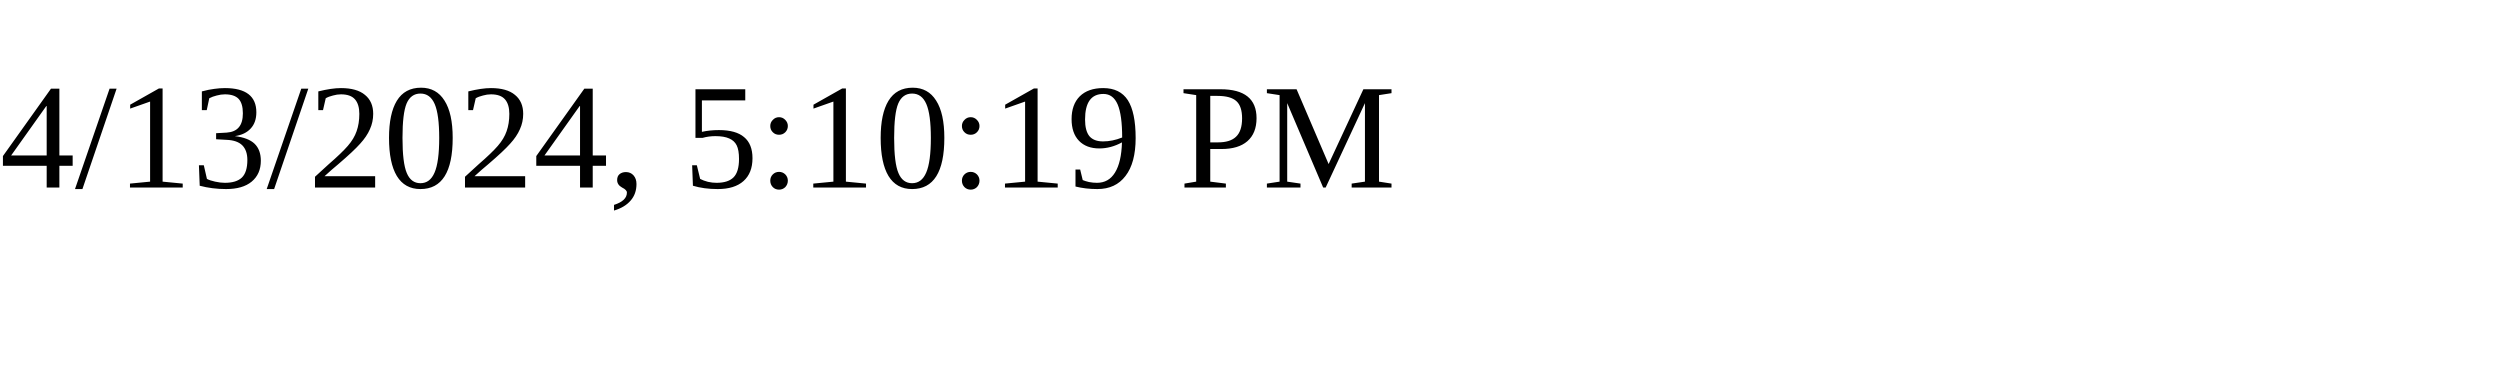
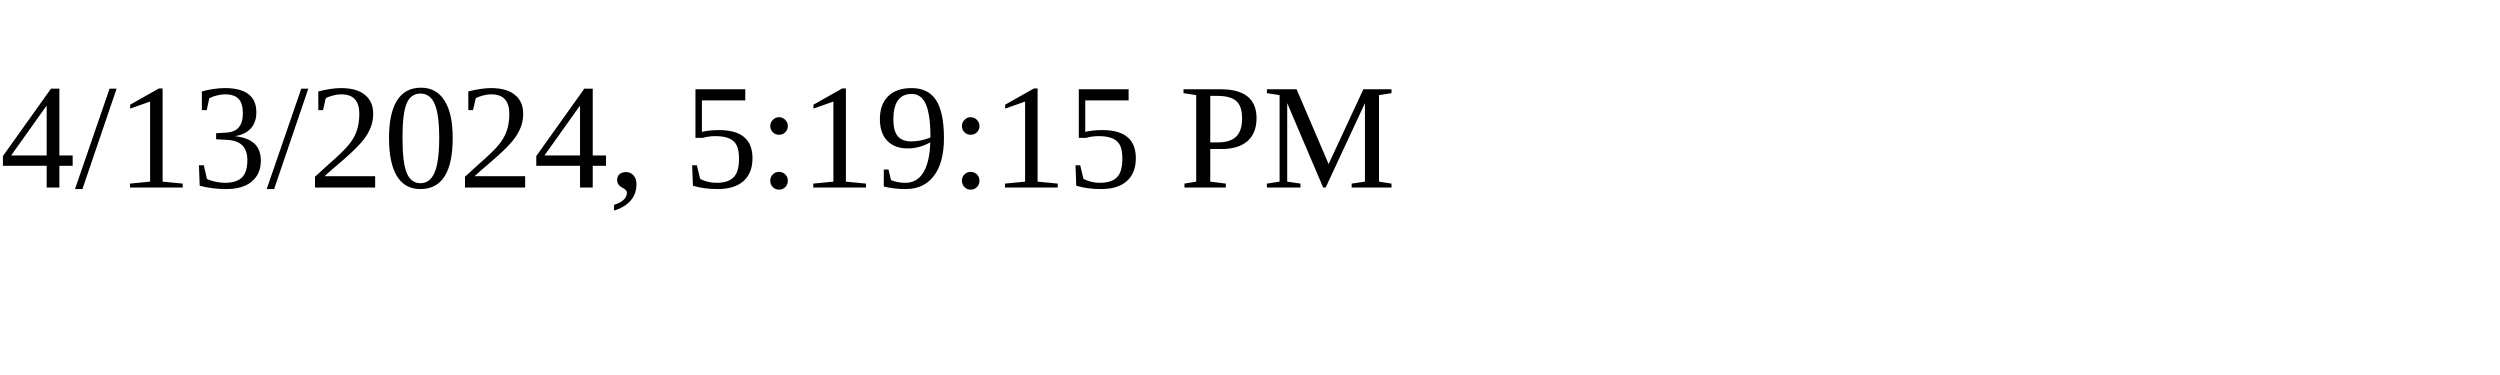
<svg xmlns="http://www.w3.org/2000/svg" height="30" width="200">
-   <text x="0" y="15">4/13/2024, 5:10:19 PM</text>
+   <text x="0" y="15">4/13/2024, 5:19:15 PM</text>
</svg>
